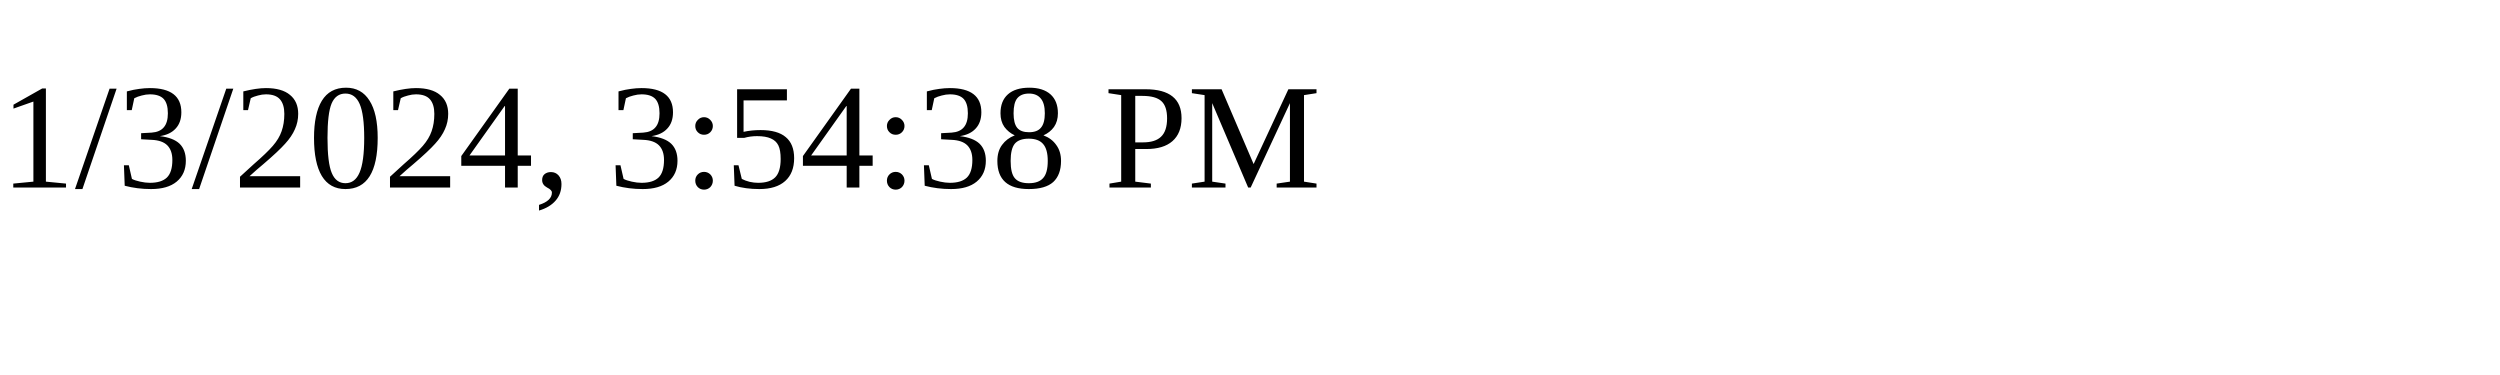
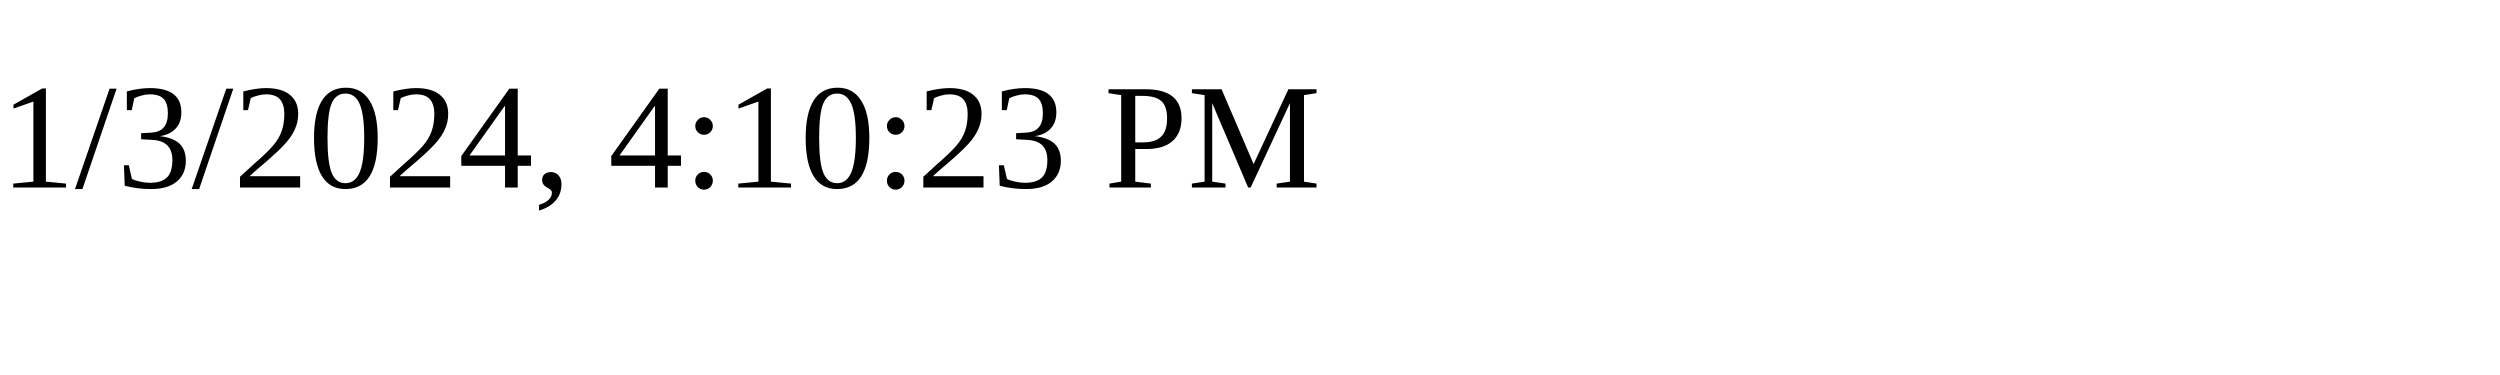
<svg xmlns="http://www.w3.org/2000/svg" height="30" width="200">
-   <text x="0" y="15">1/3/2024, 3:54:38 PM</text>
+   <text x="0" y="15">1/3/2024, 4:10:23 PM</text>
</svg>
